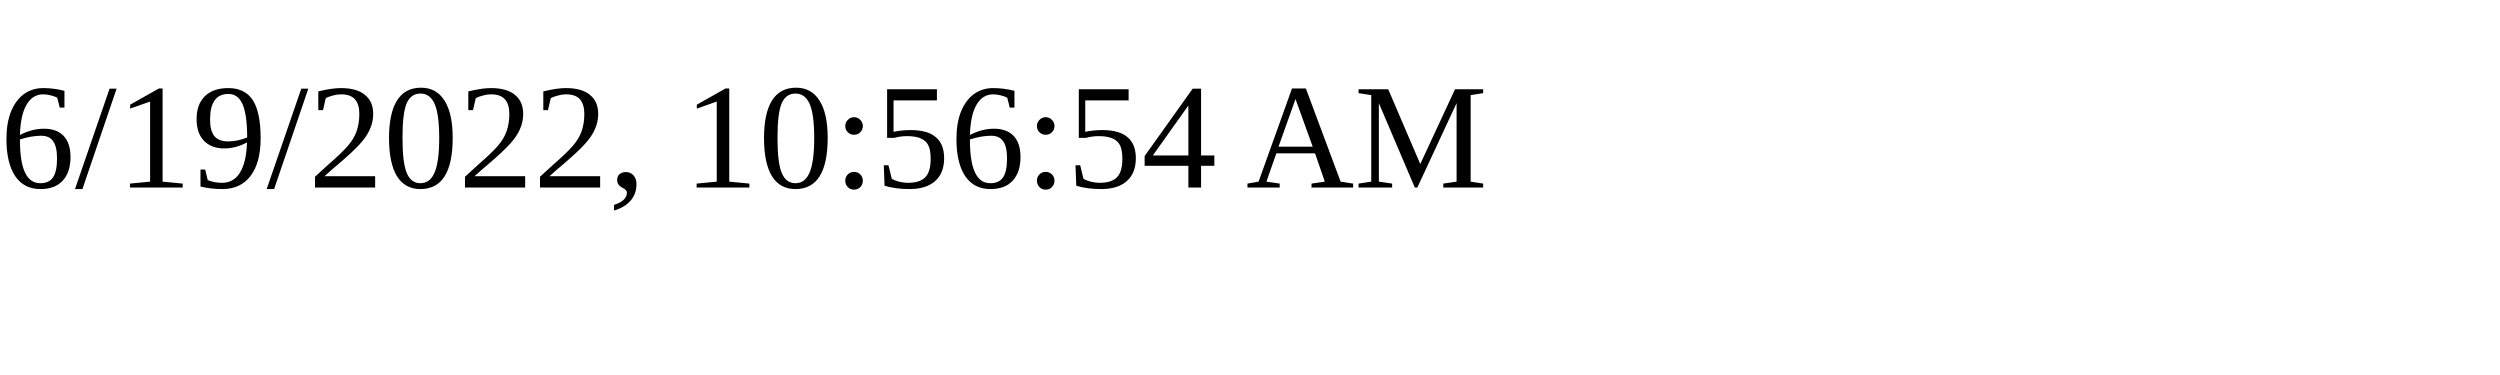
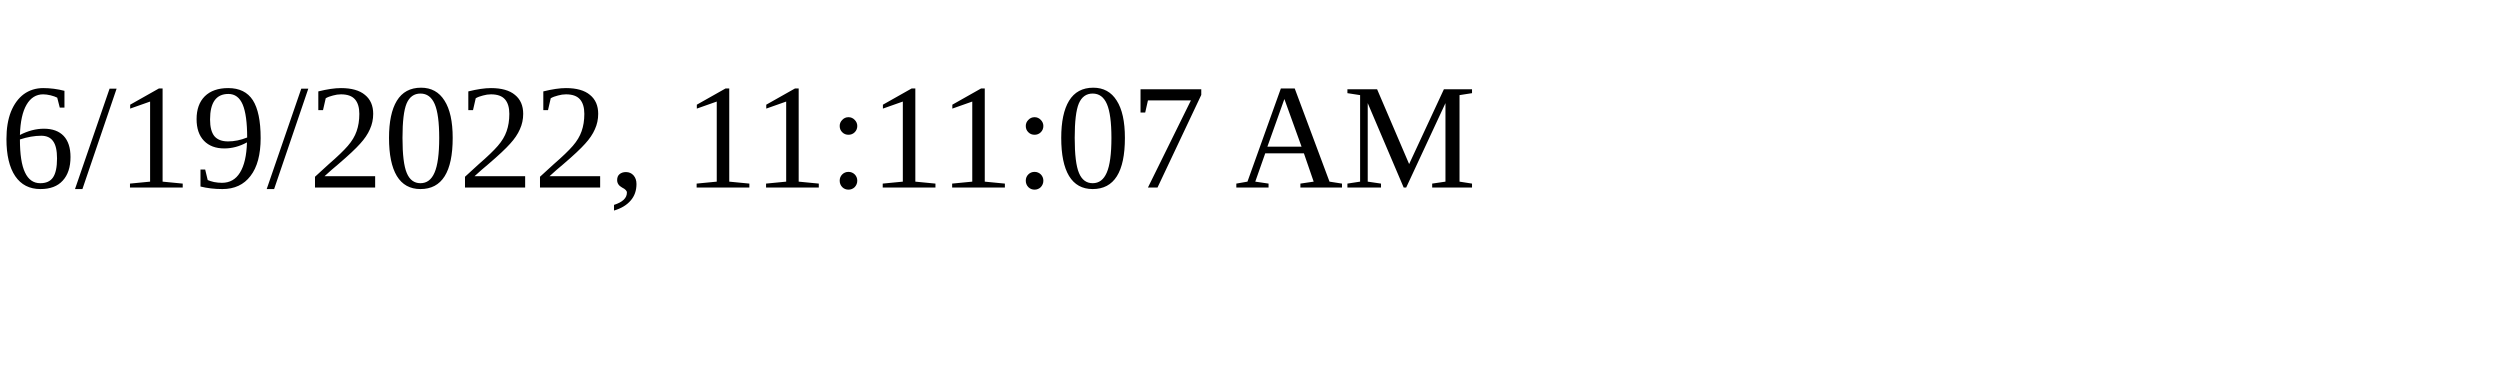
<svg xmlns="http://www.w3.org/2000/svg" height="30" width="200">
-   <text x="0" y="15">6/19/2022, 10:56:54 AM</text>
+   <text x="0" y="15">6/19/2022, 11:11:07 AM</text>
</svg>
